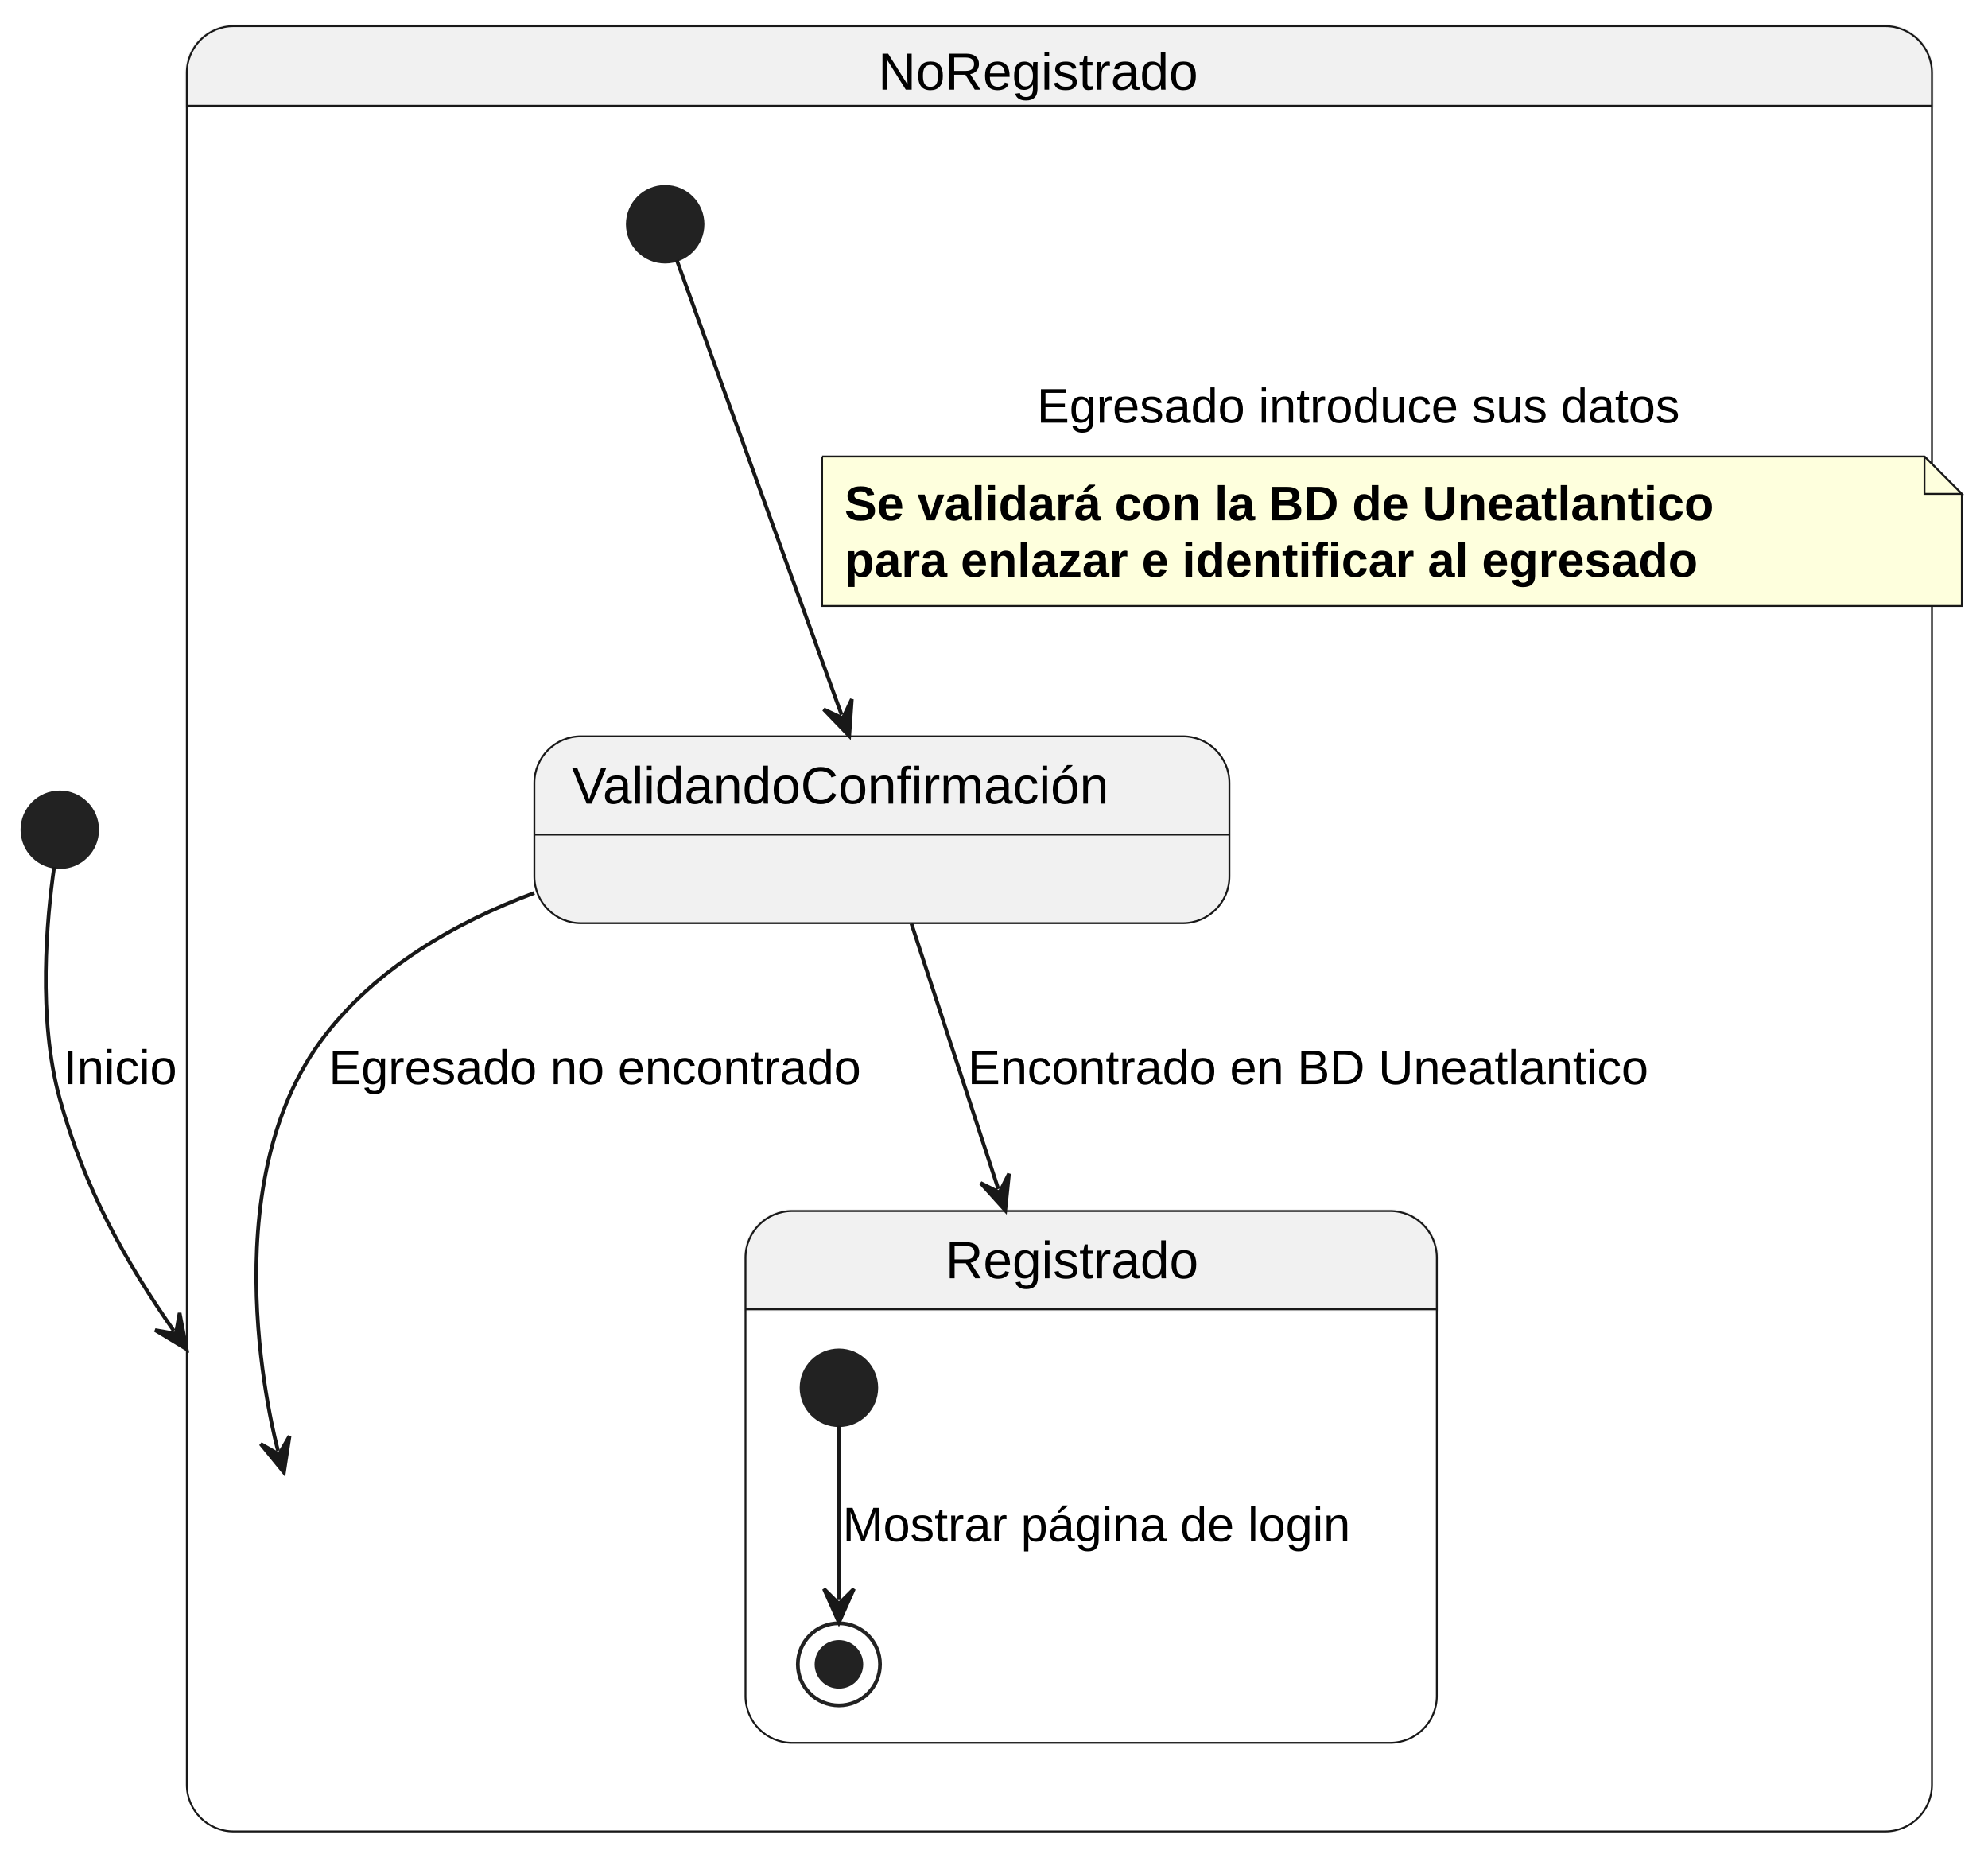
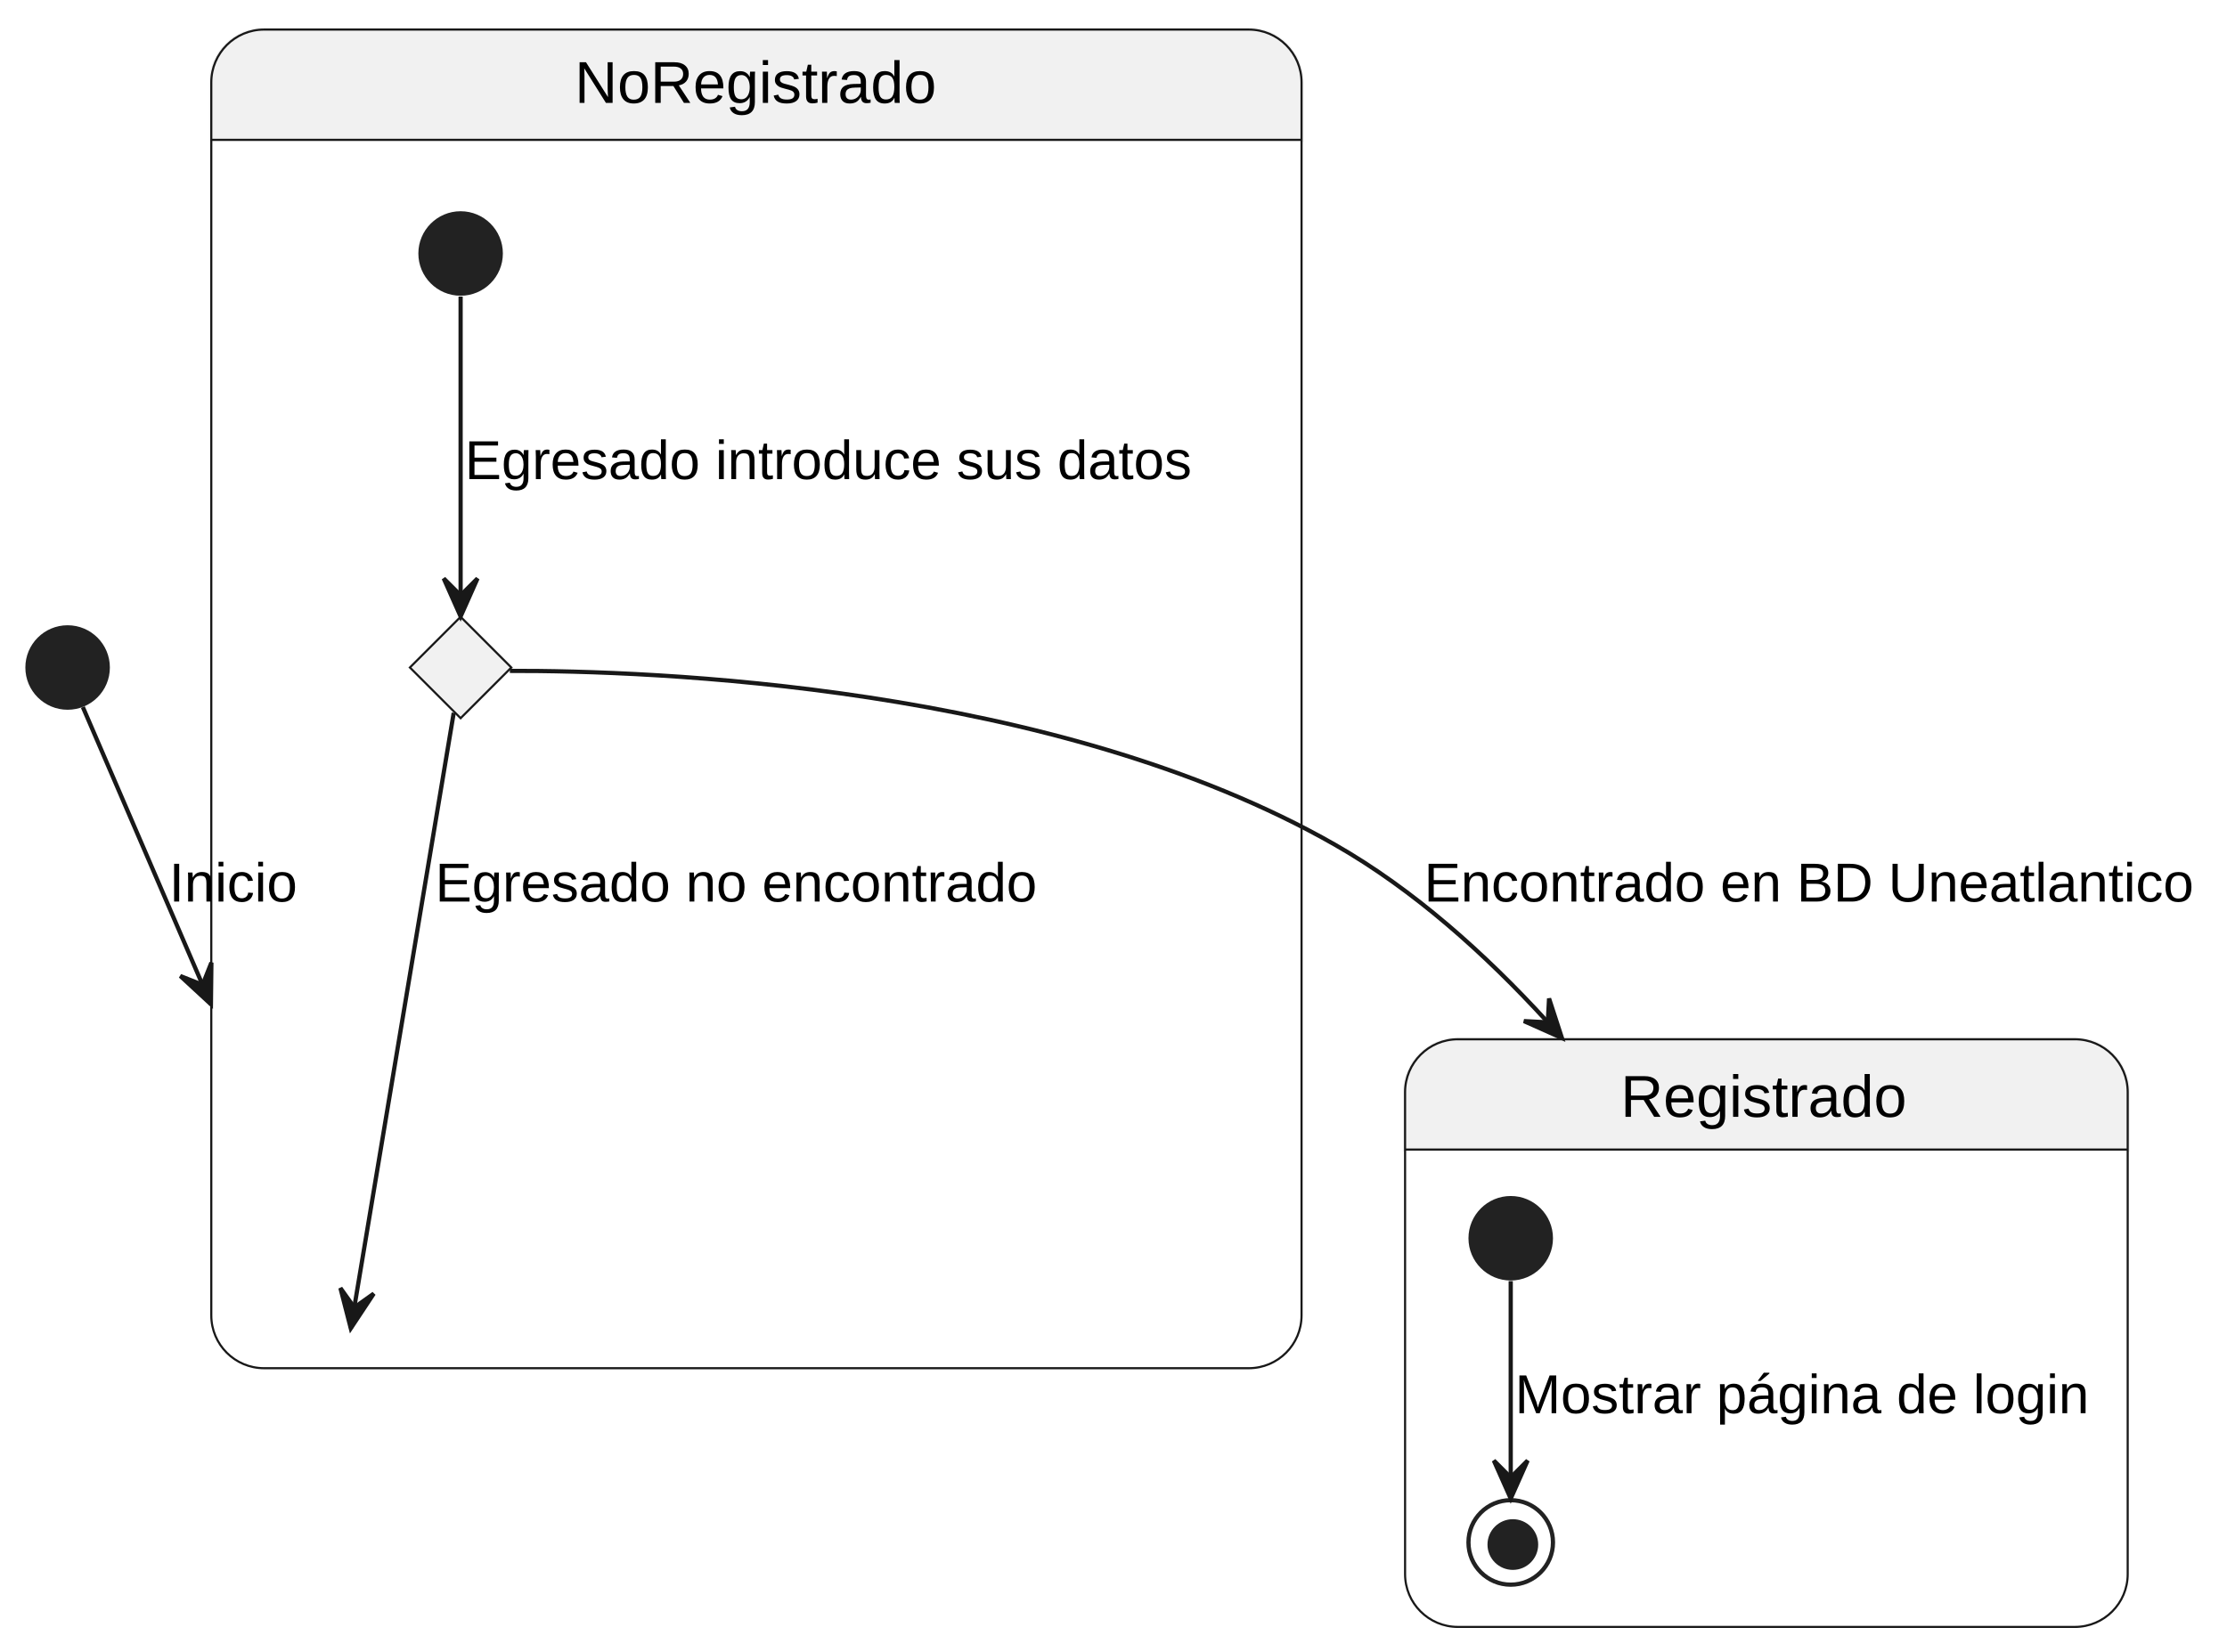
- <svg xmlns="http://www.w3.org/2000/svg" contentStyleType="text/css" height="496px" preserveAspectRatio="none" style="width:532px;height:496px;background:#FFFFFF;" version="1.1" viewBox="0 0 532 496" width="532px" zoomAndPan="magnify">
+ <svg xmlns="http://www.w3.org/2000/svg" contentStyleType="text/css" height="391px" preserveAspectRatio="none" style="width:527px;height:391px;background:#FFFFFF;" version="1.1" viewBox="0 0 527 391" width="527px" zoomAndPan="magnify">
  <defs />
  <g>
    <g id="cluster_NoRegistrado">
-       <path d="M62.5,7 L504.5,7 A12.5,12.5 0 0 1 517,19.5 L517,28.297 L50,28.297 L50,19.5 A12.5,12.5 0 0 1 62.5,7 " fill="#F1F1F1" style="stroke:#F1F1F1;stroke-width:1.0;" />
-       <rect fill="none" height="483" rx="12.5" ry="12.5" style="stroke:#181818;stroke-width:0.5;" width="467" x="50" y="7" />
-       <line style="stroke:#181818;stroke-width:0.5;" x1="50" x2="517" y1="28.297" y2="28.297" />
-       <text fill="#000000" font-family="Arial" font-size="14" lengthAdjust="spacing" textLength="97" x="235" y="23.995">NoRegistrado</text>
+       <path d="M62.5,7 L295.5,7 A12.5,12.5 0 0 1 308,19.5 L308,33.099 L50,33.099 L50,19.5 A12.5,12.5 0 0 1 62.5,7 " fill="#F1F1F1" style="stroke:#F1F1F1;stroke-width:1.0;" />
+       <rect fill="none" height="316.86" rx="12.5" ry="12.5" style="stroke:#181818;stroke-width:0.5;" width="258" x="50" y="7" />
+       <line style="stroke:#181818;stroke-width:0.5;" x1="50" x2="308" y1="33.099" y2="33.099" />
+       <text fill="#000000" font-family="Arial" font-size="14" lengthAdjust="spacing" textLength="86" x="136" y="24.361">NoRegistrado</text>
    </g>
-     <ellipse cx="178" cy="60" fill="#222222" rx="10" ry="10" style="stroke:#222222;stroke-width:1.0;" />
-     <g id="NoRegistrado.ValidandoConfirmación">
-       <rect fill="#F1F1F1" height="50" rx="12.5" ry="12.5" style="stroke:#181818;stroke-width:0.5;" width="186" x="143" y="197" />
-       <line style="stroke:#181818;stroke-width:0.5;" x1="143" x2="329" y1="223.297" y2="223.297" />
-       <text fill="#000000" font-family="Arial" font-size="14" lengthAdjust="spacing" textLength="166" x="153" y="214.995">ValidandoConfirmación</text>
+     <g id="elem_Procesando">
+       <polygon fill="#F1F1F1" points="109,146,121,158,109,170,97,158,109,146" style="stroke:#181818;stroke-width:0.5;" />
    </g>
-     <path d="M212,324 L372,324 A12.5,12.5 0 0 1 384.5,336.5 L384.5,350.297 L199.5,350.297 L199.5,336.5 A12.5,12.5 0 0 1 212,324 " fill="#F1F1F1" style="stroke:#F1F1F1;stroke-width:1.0;" />
-     <rect fill="none" height="142.297" rx="12.5" ry="12.5" style="stroke:#181818;stroke-width:0.5;" width="185" x="199.5" y="324" />
-     <line style="stroke:#181818;stroke-width:0.5;" x1="199.5" x2="384.5" y1="350.297" y2="350.297" />
-     <text fill="#000000" font-family="Arial" font-size="14" lengthAdjust="spacing" textLength="78" x="253" y="341.995">Registrado</text>
-     <ellipse cx="224.5" cy="371.297" fill="#222222" rx="10" ry="10" style="stroke:#222222;stroke-width:1.0;" />
-     <ellipse cx="224.5" cy="445.297" fill="none" rx="11" ry="11" style="stroke:#222222;stroke-width:1.0;" />
-     <ellipse cx="224.5" cy="445.297" fill="#222222" rx="6" ry="6" style="stroke:#222222;stroke-width:1.0;" />
+     <ellipse cx="109" cy="60" fill="#222222" rx="10" ry="10" style="stroke:none;stroke-width:1.0;" />
+     <ellipse cx="16" cy="158" fill="#222222" rx="10" ry="10" style="stroke:none;stroke-width:1.0;" />
+     <path d="M345,246 L491,246 A12.5,12.5 0 0 1 503.5,258.5 L503.5,272.099 L332.5,272.099 L332.5,258.5 A12.5,12.5 0 0 1 345,246 " fill="#F1F1F1" style="stroke:#F1F1F1;stroke-width:1.0;" />
+     <rect fill="none" height="139.099" rx="12.5" ry="12.5" style="stroke:#181818;stroke-width:0.5;" width="171" x="332.5" y="246" />
+     <line style="stroke:#181818;stroke-width:0.5;" x1="332.5" x2="503.5" y1="272.099" y2="272.099" />
+     <text fill="#000000" font-family="Arial" font-size="14" lengthAdjust="spacing" textLength="69" x="383.5" y="264.361">Registrado</text>
+     <ellipse cx="357.5" cy="293.099" fill="#222222" rx="10" ry="10" style="stroke:none;stroke-width:1.0;" />
+     <ellipse cx="357.5" cy="365.099" fill="none" rx="10" ry="10" style="stroke:#222222;stroke-width:1.0;" />
+     <ellipse cx="358" cy="365.599" fill="#222222" rx="6" ry="6" style="stroke:none;stroke-width:1.0;" />
    <g id="link_*start*Registrado_*end*Registrado">
-       <path d="M224.5,381.416 C224.5,394.887 224.5,414.025 224.5,428.093 " fill="none" id="*start*Registrado-to-*end*Registrado" style="stroke:#181818;stroke-width:1.0;" />
-       <polygon fill="#181818" points="224.5,434.093,228.5,425.093,224.5,429.093,220.5,425.093,224.5,434.093" style="stroke:#181818;stroke-width:1.0;" />
-       <text fill="#000000" font-family="Arial" font-size="13" lengthAdjust="spacing" textLength="149" x="225.5" y="412.364">Mostrar página de login</text>
+       <path d="M357.5,303.249 C357.5,315.029 357.5,335.629 357.5,349.559 " fill="none" id="*start*Registrado-to-*end*Registrado" style="stroke:#181818;stroke-width:1.0;" />
+       <polygon fill="#181818" points="357.5,354.719,361.5,345.719,357.5,349.719,353.5,345.719,357.5,354.719" style="stroke:#181818;stroke-width:1.0;" />
+       <text fill="#000000" font-family="Arial" font-size="13" lengthAdjust="spacing" textLength="135" x="358.5" y="334.505">Mostrar página de login</text>
    </g>
-     <ellipse cx="16" cy="222" fill="#222222" rx="10" ry="10" style="stroke:#222222;stroke-width:1.0;" />
-     <g id="link_*start*_NoRegistrado">
-       <path d="M14.499,231.948 C12.538,245.615 10.012,272.38 16,294 C22.701,318.195 33.552,337.494 46.504,356.036 " fill="none" id="*start*-to-NoRegistrado" style="stroke:#181818;stroke-width:1.0;" />
-       <polygon fill="#181818" points="49.939,360.955,48.065,351.286,47.076,356.856,41.507,355.867,49.939,360.955" style="stroke:#181818;stroke-width:1.0;" />
-       <text fill="#000000" font-family="Arial" font-size="13" lengthAdjust="spacing" textLength="32" x="17" y="290.067">Inicio</text>
+     <g id="link_*start_NoRegistrado">
+       <path d="M19.6,167.36 C23.025,175.308 28.604,188.254 35.069,203.259 C38.301,210.761 41.755,218.778 45.273,226.941 C46.152,228.982 47.035,231.031 47.92,233.085 C48.362,234.112 48.805,235.139 49.248,236.167 C49.469,236.681 49.69,237.195 49.912,237.708 " fill="none" id="*start-to-NoRegistrado" style="stroke:#181818;stroke-width:1.0;" />
+       <polygon fill="#181818" points="49.912,237.708,50.024,227.86,47.933,233.116,42.677,231.026,49.912,237.708" style="stroke:#181818;stroke-width:1.0;" />
+       <text fill="#000000" font-family="Arial" font-size="13" lengthAdjust="spacing" textLength="30" x="40" y="213.406">Inicio</text>
    </g>
-     <g id="link_*start*NoRegistrado_ValidandoConfirmación">
-       <path d="M181.118,69.602 C189.73,93.359 212.029,154.875 225.213,191.243 " fill="none" id="*start*NoRegistrado-to-ValidandoConfirmación" style="stroke:#181818;stroke-width:1.0;" />
-       <polygon fill="#181818" points="227.258,196.884,227.951,187.06,225.554,192.183,220.43,189.786,227.258,196.884" style="stroke:#181818;stroke-width:1.0;" />
-       <text fill="#000000" font-family="Arial" font-size="13" lengthAdjust="spacing" textLength="190" x="277.5" y="113.067">Egresado introduce sus datos</text>
-       <path d="M220,122.133 L220,162.133 L525,162.133 L525,132.133 L515,122.133 L220,122.133 " fill="#FEFFDD" style="stroke:#181818;stroke-width:0.5;" />
-       <path d="M515,122.133 L515,132.133 L525,132.133 L515,122.133 " fill="#FEFFDD" style="stroke:#181818;stroke-width:0.5;" />
-       <text fill="#000000" font-family="Arial" font-size="13" font-weight="bold" lengthAdjust="spacing" textLength="283" x="226" y="139.2">Se validará con la BD de Uneatlantico</text>
-       <text fill="#000000" font-family="Arial" font-size="13" font-weight="bold" lengthAdjust="spacing" textLength="284" x="226" y="154.333">para enlazar e identificar al egresado</text>
+     <g id="link_*start*NoRegistrado_Procesando">
+       <path d="M109,70.2 C109,86.49 109,120.57 109,140.84 " fill="none" id="*start*NoRegistrado-to-Procesando" style="stroke:#181818;stroke-width:1.0;" />
+       <polygon fill="#181818" points="109,145.92,113,136.92,109,140.92,105,136.92,109,145.92" style="stroke:#181818;stroke-width:1.0;" />
+       <text fill="#000000" font-family="Arial" font-size="13" lengthAdjust="spacing" textLength="173" x="110" y="113.406">Egresado introduce sus datos</text>
    </g>
-     <g id="link_ValidandoConfirmación_Registrado">
-       <path d="M243.905,247.137 C250.447,267.115 258.216,290.838 267.148,318.113 " fill="none" id="ValidandoConfirmación-to-Registrado" style="stroke:#181818;stroke-width:1.0;" />
-       <polygon fill="#181818" points="269.015,323.815,270.015,314.017,267.459,319.063,262.413,316.507,269.015,323.815" style="stroke:#181818;stroke-width:1.0;" />
-       <text fill="#000000" font-family="Arial" font-size="13" lengthAdjust="spacing" textLength="199" x="259" y="290.067">Encontrado en BD Uneatlantico</text>
+     <g id="link_Procesando_Registrado">
+       <path d="M120.65,158.8 C153.62,158.72 249.53,162 316,200 C334.54,210.6 351.47,225.79 365.99,241.66 " fill="none" id="Procesando-to-Registrado" style="stroke:#181818;stroke-width:1.0;" />
+       <polygon fill="#181818" points="369.62,245.71,366.572,236.345,366.275,241.994,360.626,241.696,369.62,245.71" style="stroke:#181818;stroke-width:1.0;" />
+       <text fill="#000000" font-family="Arial" font-size="13" lengthAdjust="spacing" textLength="182" x="337" y="213.406">Encontrado en BD Uneatlantico</text>
    </g>
-     <g id="link_ValidandoConfirmación_NoRegistrado">
-       <path d="M142.975,238.904 C121.548,246.91 100.973,258.937 87,277 C55.542,317.666 73.781,385.854 74.408,388.156 " fill="none" id="ValidandoConfirmación-to-NoRegistrado" style="stroke:#181818;stroke-width:1.0;" />
-       <polygon fill="#181818" points="75.985,393.945,77.48,384.21,74.671,389.121,69.761,386.312,75.985,393.945" style="stroke:#181818;stroke-width:1.0;" />
-       <text fill="#000000" font-family="Arial" font-size="13" lengthAdjust="spacing" textLength="157" x="88" y="290.067">Egresado no encontrado</text>
+     <g id="link_Procesando_NoRegistrado">
+       <path d="M107.37,168.73 C101.77,202.24 83.58,311.03 83.01,314.42 " fill="none" id="Procesando-to-NoRegistrado" style="stroke:#181818;stroke-width:1.0;" />
+       <polygon fill="#181818" points="83.01,314.42,88.447,306.208,83.839,309.489,80.558,304.881,83.01,314.42" style="stroke:#181818;stroke-width:1.0;" />
+       <text fill="#000000" font-family="Arial" font-size="13" lengthAdjust="spacing" textLength="141" x="103" y="213.406">Egresado no encontrado</text>
    </g>
  </g>
</svg>
